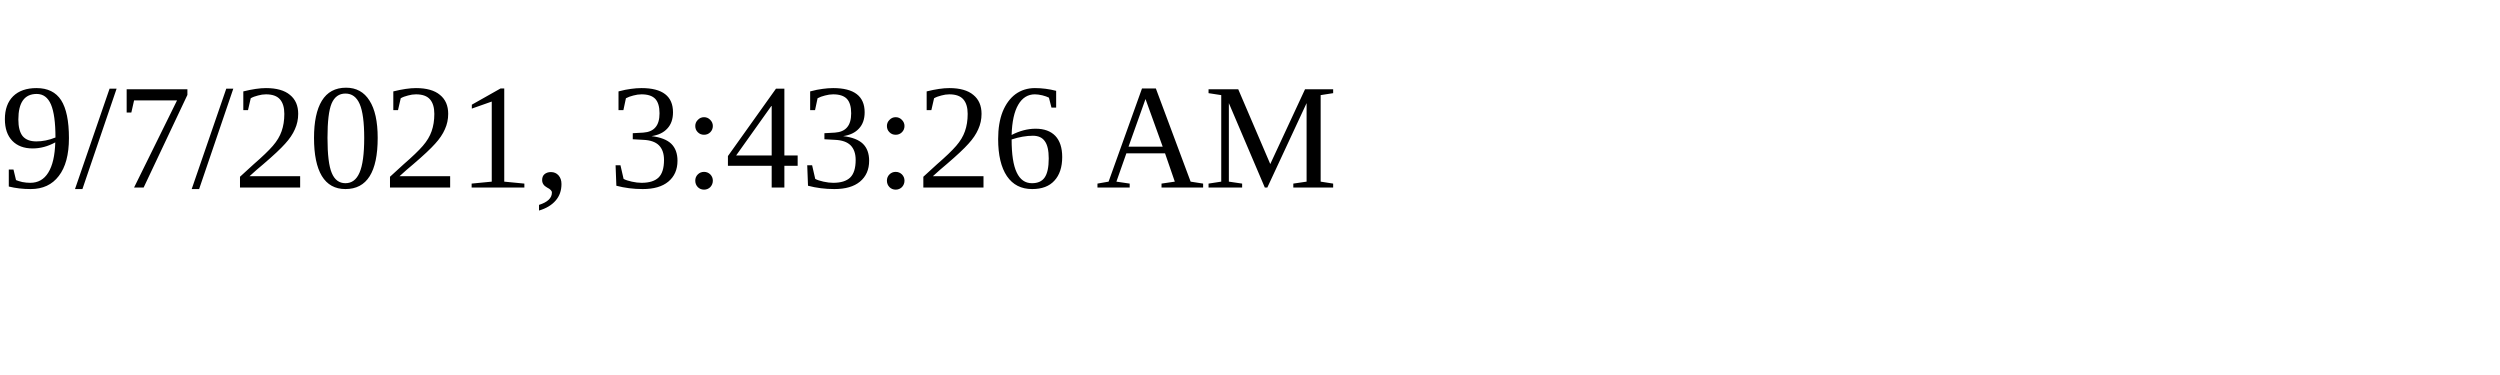
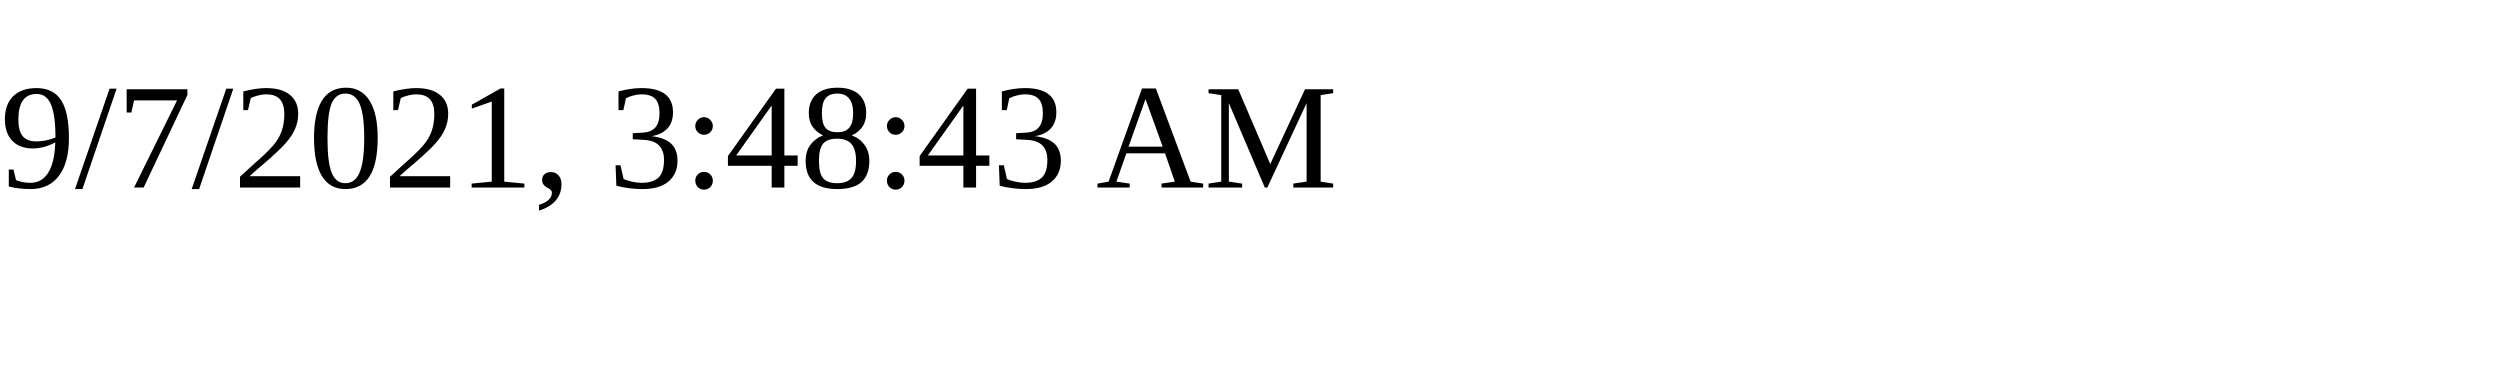
<svg xmlns="http://www.w3.org/2000/svg" height="30" width="200">
-   <text x="0" y="15">9/7/2021, 3:43:26 AM</text>
+   <text x="0" y="15">9/7/2021, 3:48:43 AM</text>
</svg>
